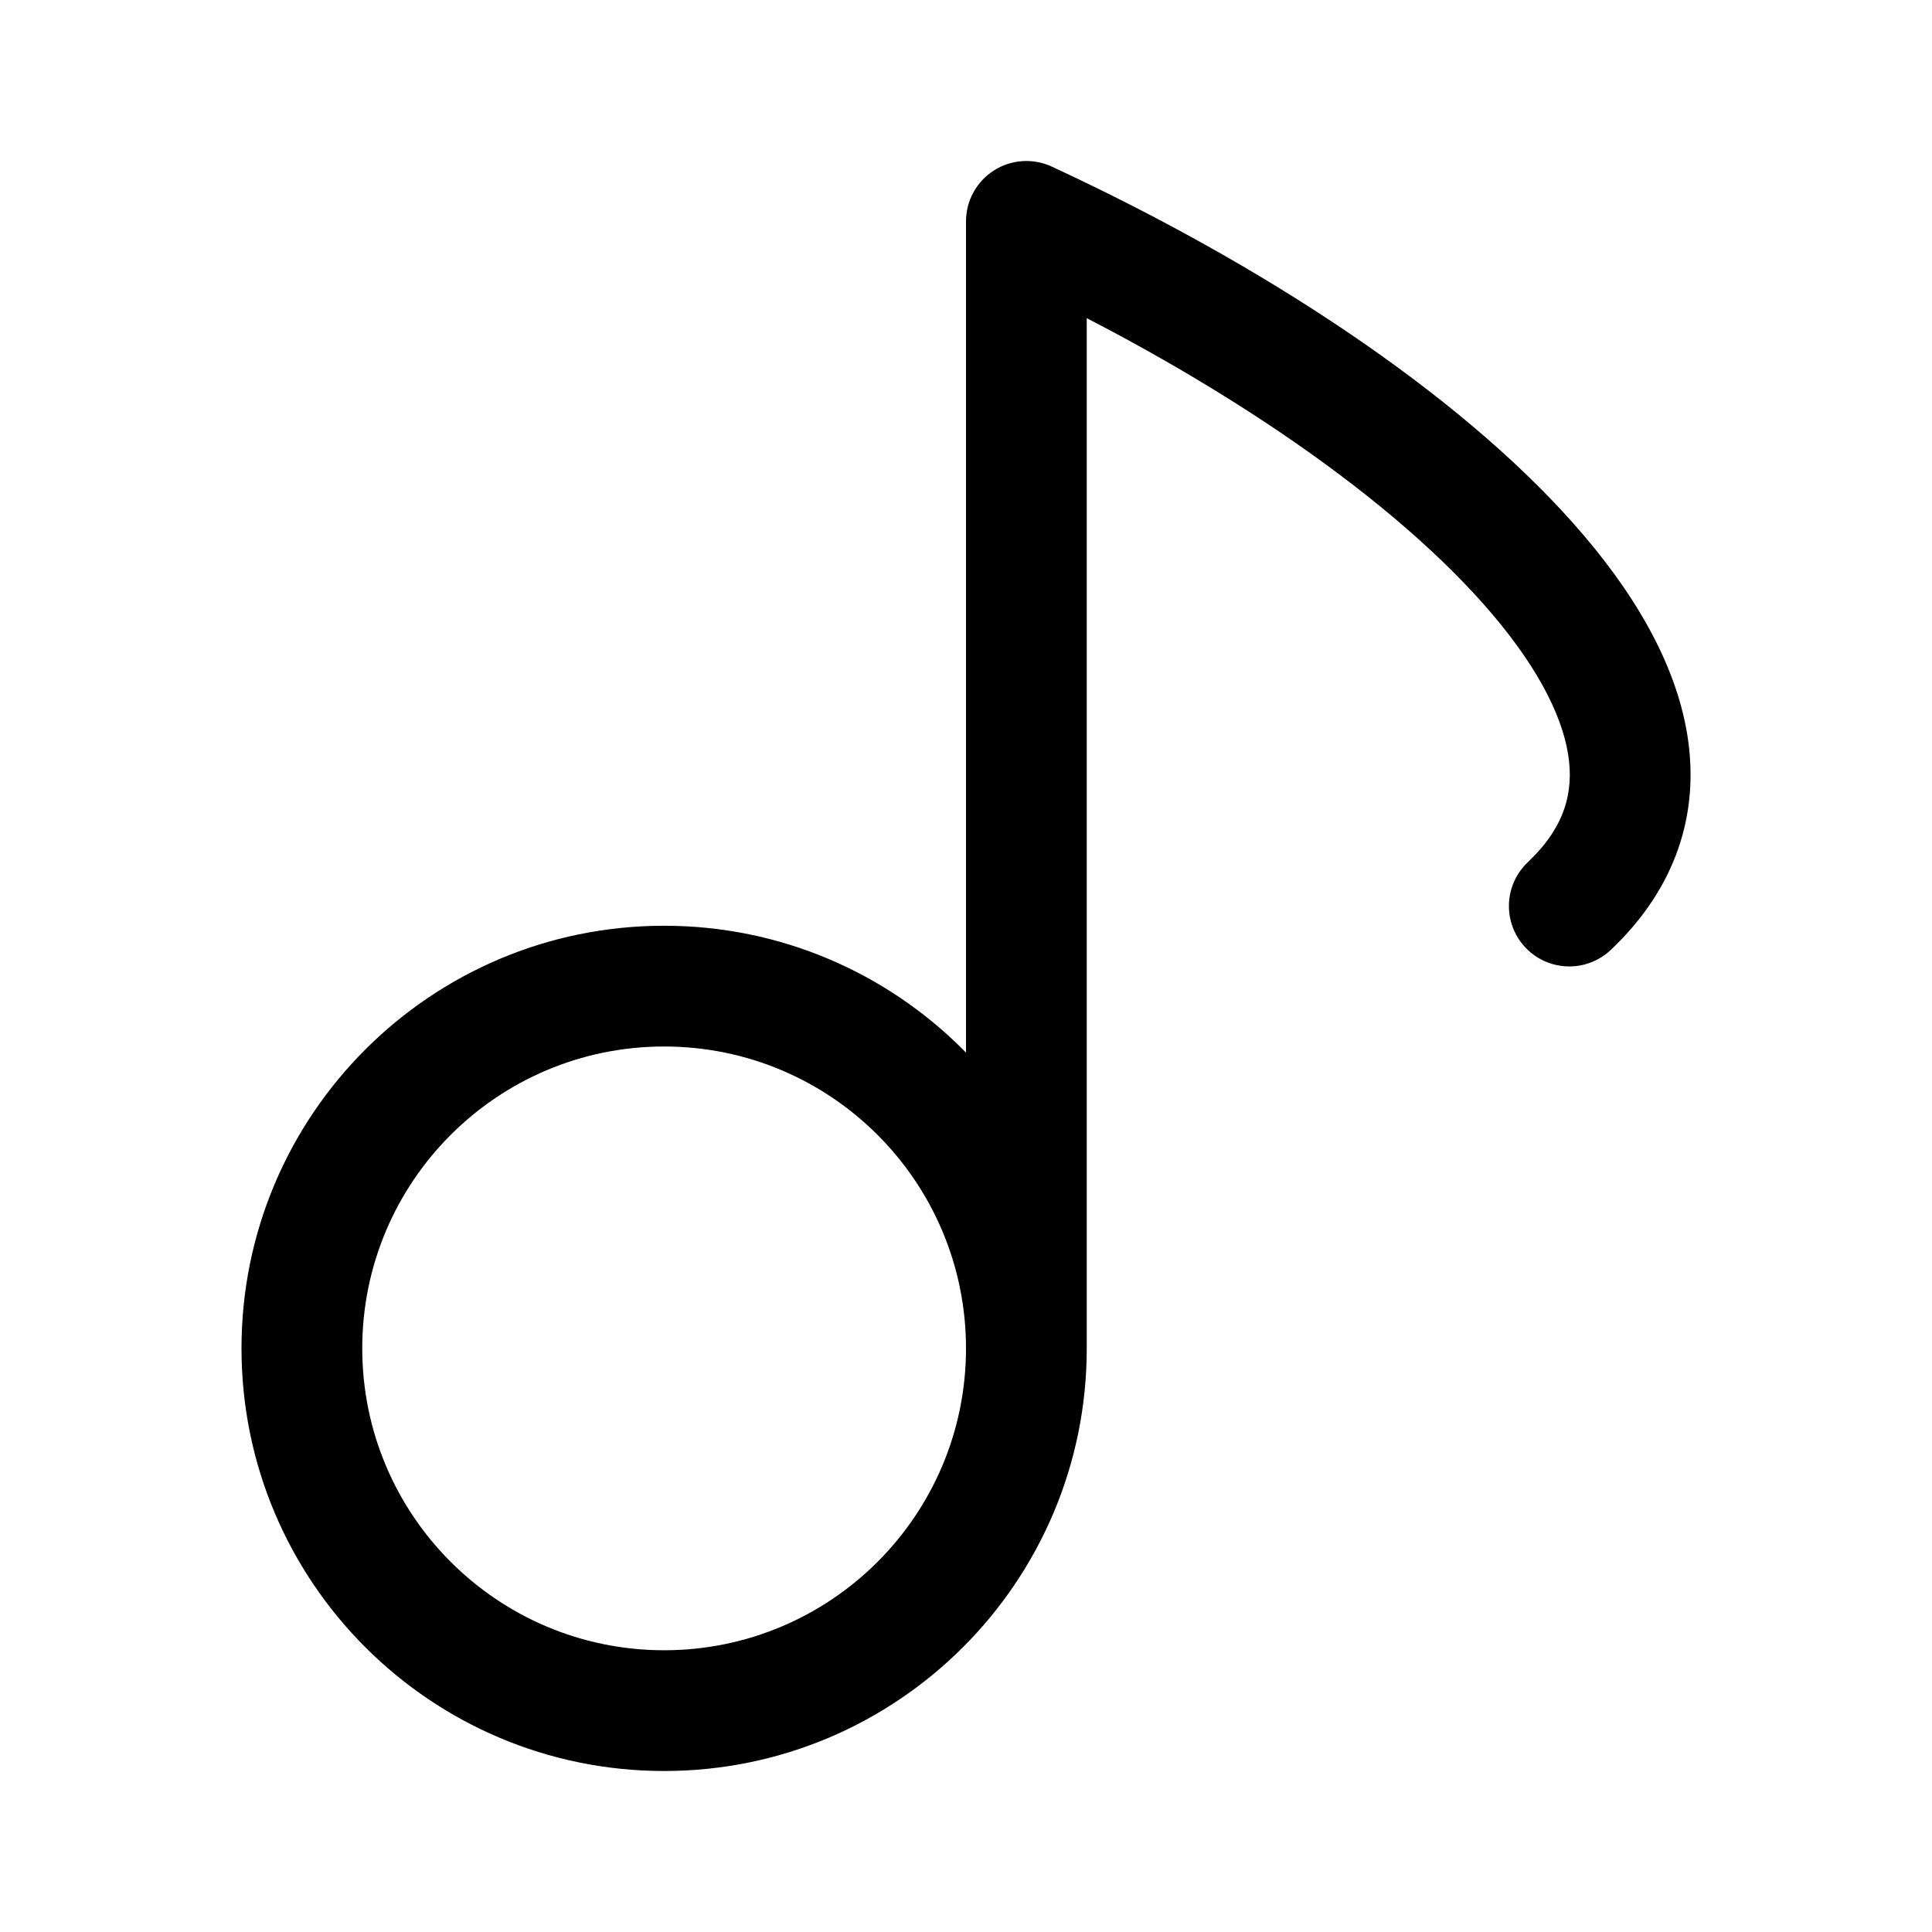
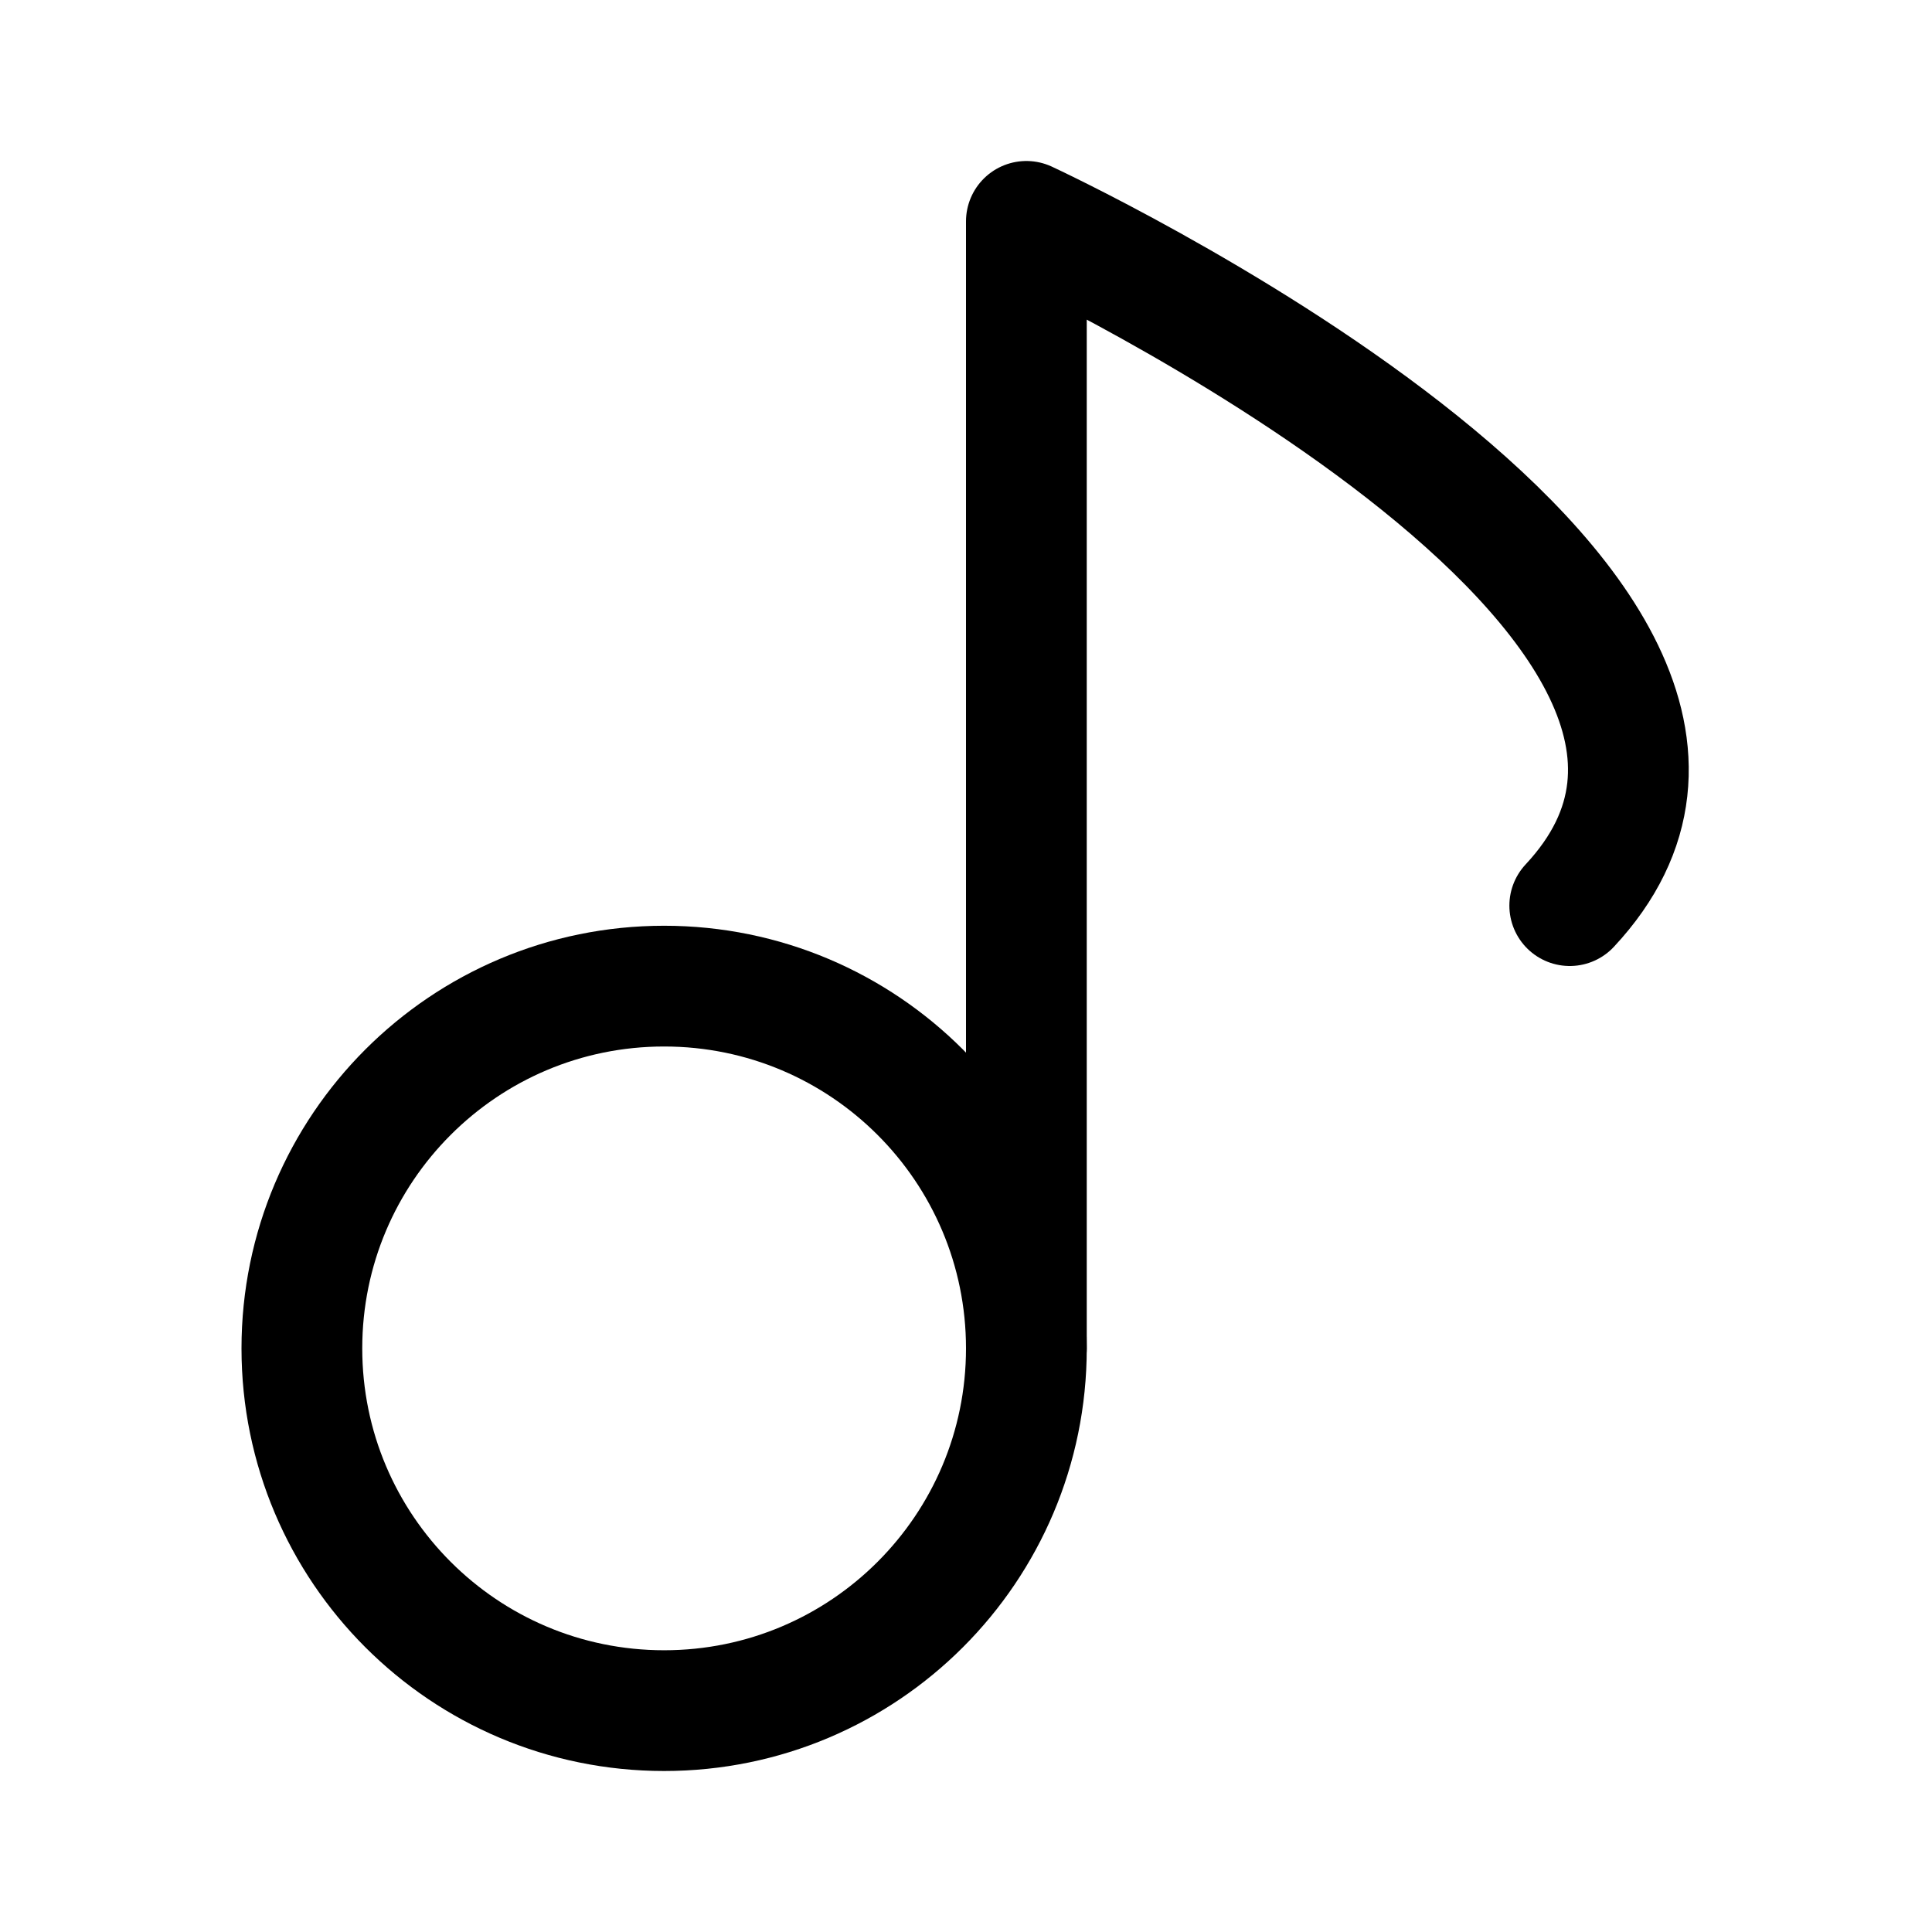
- <svg xmlns="http://www.w3.org/2000/svg" width="192" height="192" viewBox="0 0 192 192">
-   <path d="m102 22 2.523-5.444A6 6 0 0 0 96 22zm49.868 63.65a6 6 0 1 0 8.264 8.7zM96 22v112h12V22zm3.477 5.444c20.118 9.323 37.8 21.15 47.911 32.54 5.078 5.72 7.786 10.816 8.452 14.992.599 3.753-.349 7.232-3.972 10.674l8.264 8.7c6.377-6.058 8.804-13.454 7.559-21.264-1.178-7.386-5.532-14.54-11.329-21.07-11.639-13.11-30.957-25.783-51.839-35.46zM96 134a30 30 0 0 1-30 30v12a42 42 0 0 0 42-42zm-30 30a30 30 0 0 1-30-30H24a42 42 0 0 0 42 42zm-30-30a30 30 0 0 1 30-30V92a42 42 0 0 0-42 42zm30-30a30 30 0 0 1 30 30h12a42 42 0 0 0-42-42z" />
+ <svg xmlns="http://www.w3.org/2000/svg" width="192" height="192" viewBox="0 0 192 192" fill="none">
+   <circle cx="66" cy="134" r="36" stroke="#000" stroke-width="12" stroke-linecap="round" stroke-linejoin="round" />
+   <path d="M102 22v112m0-112s82 38 54 68" stroke="#000" stroke-width="12" stroke-linecap="round" stroke-linejoin="round" />
</svg>
